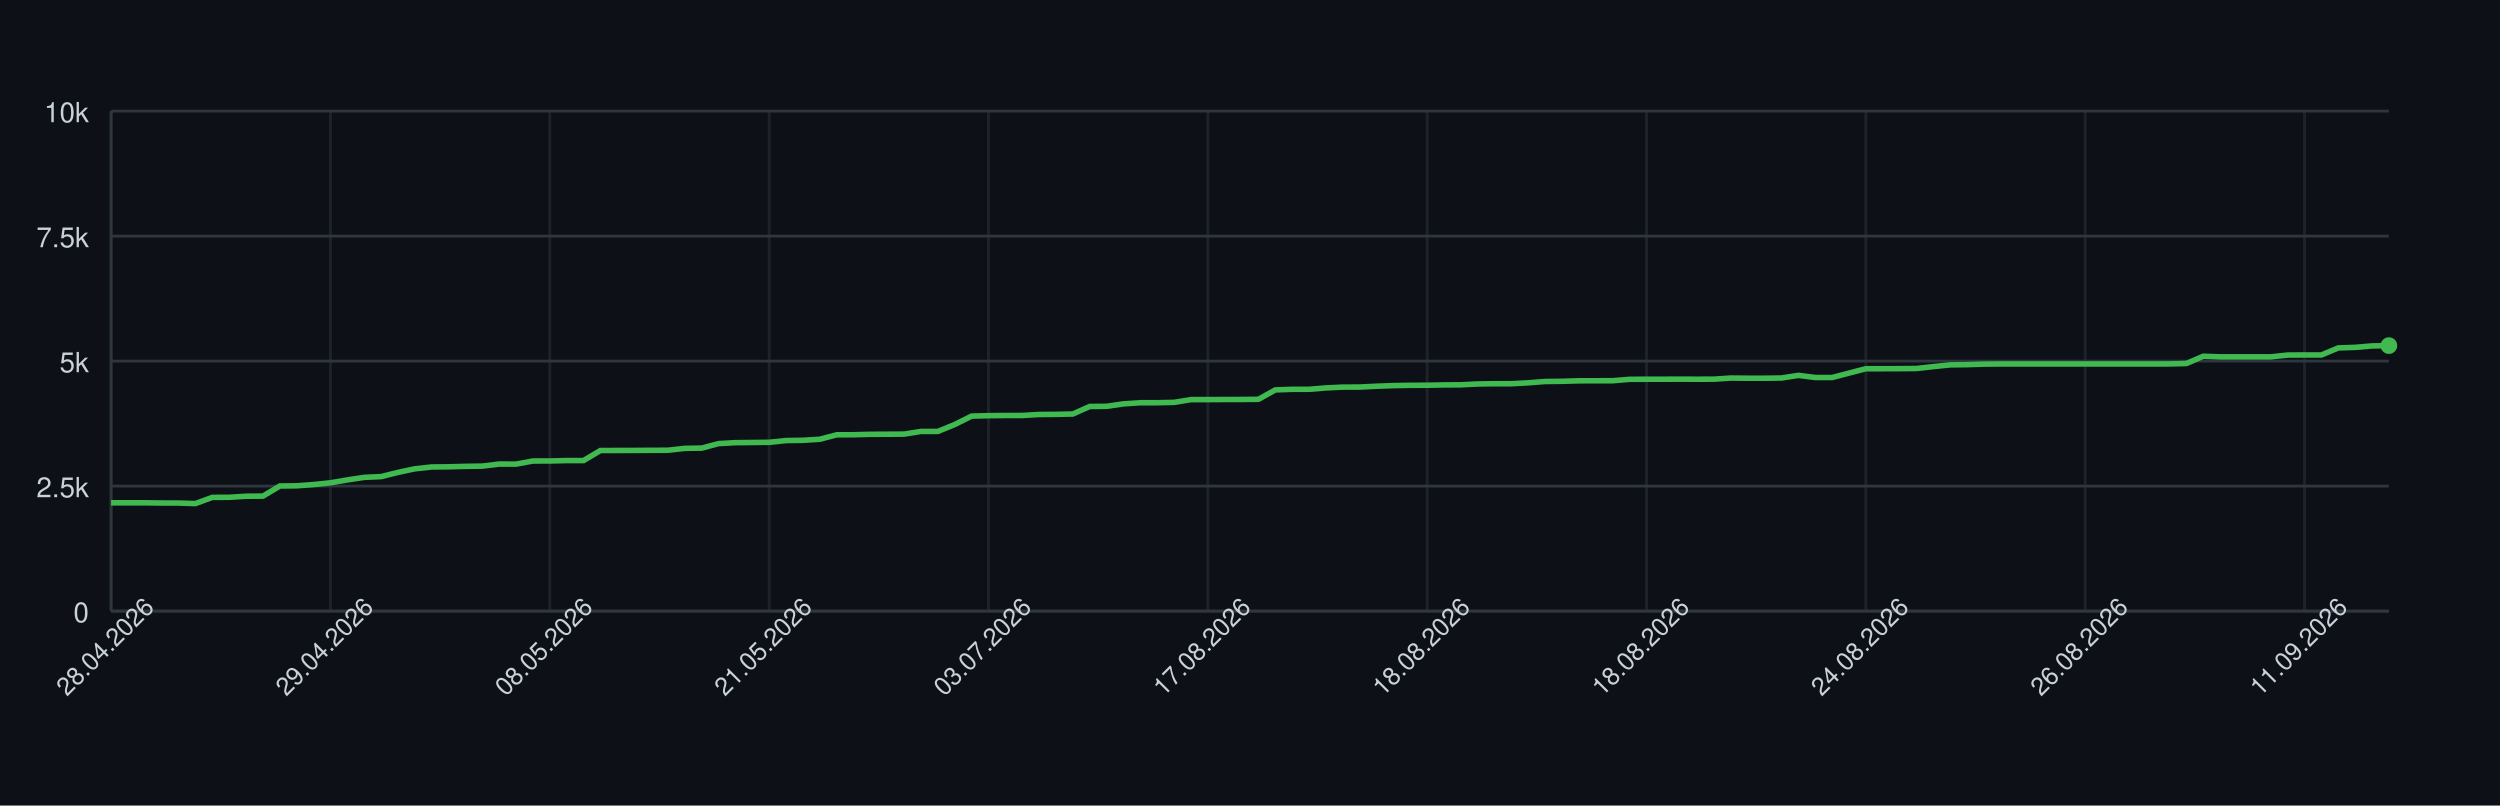
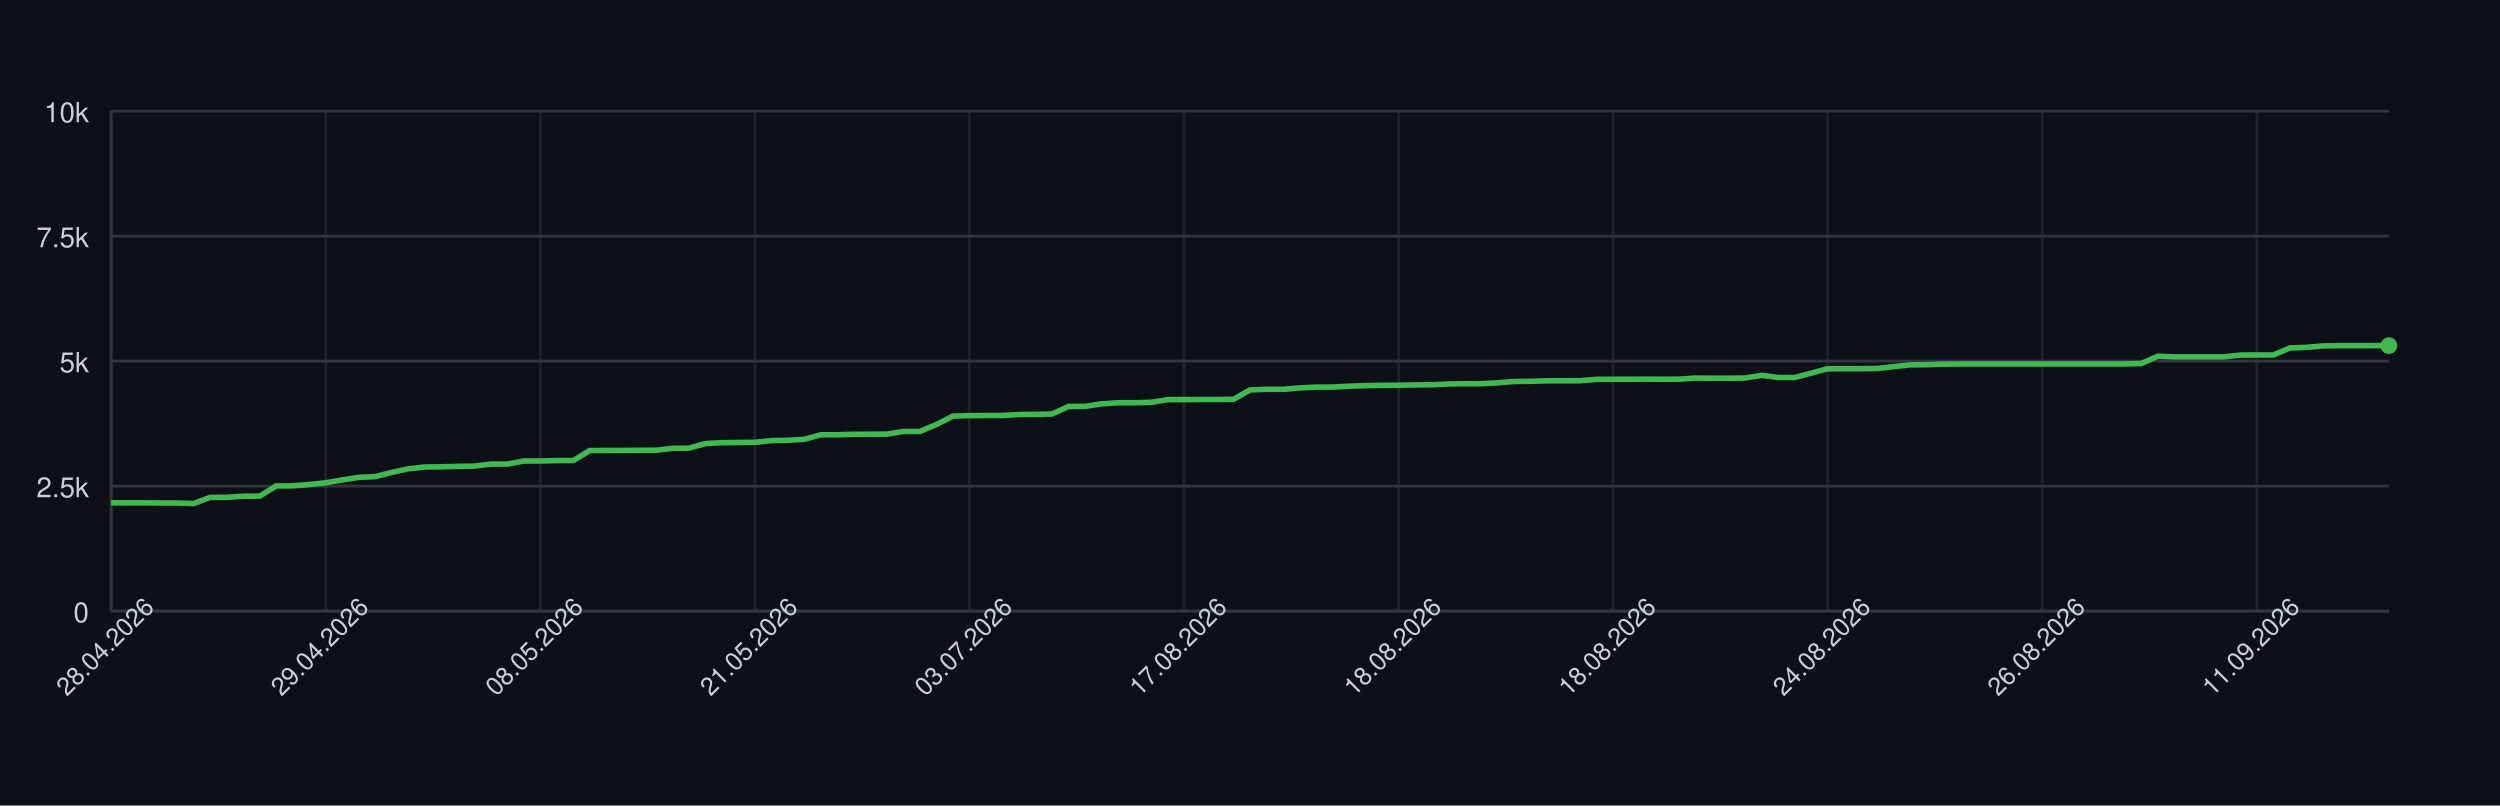
<svg xmlns="http://www.w3.org/2000/svg" width="900" height="290" style="font-family: -apple-system, BlinkMacSystemFont, 'Segoe UI', Helvetica, Arial, sans-serif;">
  <rect width="100%" height="100%" fill="#0d1117" />
  <g>
    <line x1="40" y1="220.00" x2="860" y2="220.00" stroke="#30363d" />
    <text x="32" y="224.00" font-size="10" fill="#c9d1d9" text-anchor="end">0</text>
    <line x1="40" y1="175.00" x2="860" y2="175.00" stroke="#30363d" />
    <text x="32" y="179.00" font-size="10" fill="#c9d1d9" text-anchor="end">2.5k</text>
    <line x1="40" y1="130.00" x2="860" y2="130.00" stroke="#30363d" />
    <text x="32" y="134.00" font-size="10" fill="#c9d1d9" text-anchor="end">5k</text>
    <line x1="40" y1="85.00" x2="860" y2="85.00" stroke="#30363d" />
    <text x="32" y="89.00" font-size="10" fill="#c9d1d9" text-anchor="end">7.5k</text>
    <line x1="40" y1="40.00" x2="860" y2="40.00" stroke="#30363d" />
    <text x="32" y="44.00" font-size="10" fill="#c9d1d9" text-anchor="end">10k</text>
    <line x1="40.00" y1="40" x2="40.00" y2="220" stroke="#30363d" opacity="0.5" />
-     <line x1="118.96" y1="40" x2="118.96" y2="220" stroke="#30363d" opacity="0.5" />
-     <line x1="197.93" y1="40" x2="197.93" y2="220" stroke="#30363d" opacity="0.5" />
-     <line x1="276.89" y1="40" x2="276.89" y2="220" stroke="#30363d" opacity="0.5" />
-     <line x1="355.85" y1="40" x2="355.85" y2="220" stroke="#30363d" opacity="0.5" />
-     <line x1="434.81" y1="40" x2="434.81" y2="220" stroke="#30363d" opacity="0.5" />
-     <line x1="513.78" y1="40" x2="513.78" y2="220" stroke="#30363d" opacity="0.5" />
-     <line x1="592.74" y1="40" x2="592.74" y2="220" stroke="#30363d" opacity="0.5" />
-     <line x1="671.70" y1="40" x2="671.70" y2="220" stroke="#30363d" opacity="0.5" />
-     <line x1="750.67" y1="40" x2="750.67" y2="220" stroke="#30363d" opacity="0.5" />
-     <line x1="829.63" y1="40" x2="829.63" y2="220" stroke="#30363d" opacity="0.5" />
+     <line x1="117.25" y1="40" x2="117.25" y2="220" stroke="#30363d" opacity="0.5" />
+     <line x1="194.49" y1="40" x2="194.49" y2="220" stroke="#30363d" opacity="0.5" />
+     <line x1="271.74" y1="40" x2="271.74" y2="220" stroke="#30363d" opacity="0.5" />
+     <line x1="348.99" y1="40" x2="348.99" y2="220" stroke="#30363d" opacity="0.5" />
+     <line x1="426.23" y1="40" x2="426.23" y2="220" stroke="#30363d" opacity="0.5" />
+     <line x1="503.48" y1="40" x2="503.48" y2="220" stroke="#30363d" opacity="0.5" />
+     <line x1="580.72" y1="40" x2="580.72" y2="220" stroke="#30363d" opacity="0.5" />
+     <line x1="657.97" y1="40" x2="657.97" y2="220" stroke="#30363d" opacity="0.5" />
+     <line x1="735.22" y1="40" x2="735.22" y2="220" stroke="#30363d" opacity="0.5" />
+     <line x1="812.46" y1="40" x2="812.46" y2="220" stroke="#30363d" opacity="0.5" />
    <line x1="40" y1="220" x2="860" y2="220" stroke="#30363d" />
    <line x1="40" y1="40" x2="40" y2="220" stroke="#30363d" />
-     <path d="M 40.00 181.01 L 46.07 181.01 L 52.15 181.01 L 58.22 181.08 L 64.30 181.10 L 70.37 181.28 L 76.44 179.05 L 82.52 179.03 L 88.59 178.64 L 94.67 178.60 L 100.74 174.96 L 106.81 174.89 L 112.89 174.44 L 118.96 173.81 L 125.04 172.77 L 131.11 171.85 L 137.19 171.58 L 143.26 170.07 L 149.33 168.77 L 155.41 168.11 L 161.48 168.05 L 167.56 167.89 L 173.63 167.80 L 179.70 167.06 L 185.78 167.08 L 191.85 165.96 L 197.93 165.95 L 204.00 165.80 L 210.07 165.80 L 216.15 162.18 L 222.22 162.17 L 228.30 162.15 L 234.37 162.11 L 240.44 162.09 L 246.52 161.41 L 252.59 161.32 L 258.67 159.70 L 264.74 159.36 L 270.81 159.30 L 276.89 159.23 L 282.96 158.60 L 289.04 158.51 L 295.11 158.13 L 301.19 156.53 L 307.26 156.51 L 313.33 156.35 L 319.41 156.32 L 325.48 156.28 L 331.56 155.31 L 337.63 155.31 L 343.70 152.82 L 349.78 149.80 L 355.85 149.64 L 361.93 149.58 L 368.00 149.57 L 374.07 149.22 L 380.15 149.17 L 386.22 149.04 L 392.30 146.33 L 398.37 146.27 L 404.44 145.39 L 410.52 144.98 L 416.59 144.98 L 422.67 144.85 L 428.74 143.86 L 434.81 143.86 L 440.89 143.82 L 446.96 143.81 L 453.04 143.75 L 459.11 140.37 L 465.19 140.15 L 471.26 140.15 L 477.33 139.65 L 483.41 139.36 L 489.48 139.34 L 495.56 139.04 L 501.63 138.82 L 507.70 138.71 L 513.78 138.69 L 519.85 138.57 L 525.93 138.53 L 532.00 138.23 L 538.07 138.14 L 544.15 138.14 L 550.22 137.81 L 556.30 137.34 L 562.37 137.27 L 568.44 137.09 L 574.52 137.07 L 580.59 137.06 L 586.67 136.55 L 592.74 136.53 L 598.81 136.52 L 604.89 136.50 L 610.96 136.52 L 617.04 136.50 L 623.11 136.10 L 629.19 136.16 L 635.26 136.16 L 641.33 136.08 L 647.41 135.13 L 653.48 135.90 L 659.56 135.90 L 665.63 134.32 L 671.70 132.74 L 677.78 132.74 L 683.85 132.72 L 689.93 132.66 L 696.00 131.98 L 702.07 131.35 L 708.15 131.28 L 714.22 131.08 L 720.30 131.03 L 726.37 131.03 L 732.44 131.03 L 738.52 131.03 L 744.59 131.03 L 750.67 131.03 L 756.74 131.03 L 762.81 131.03 L 768.89 131.03 L 774.96 131.03 L 781.04 131.01 L 787.11 130.86 L 793.19 128.24 L 799.26 128.47 L 805.33 128.47 L 811.41 128.47 L 817.48 128.47 L 823.56 127.82 L 829.63 127.79 L 835.70 127.79 L 841.78 125.25 L 847.85 125.05 L 853.93 124.53 L 860.00 124.42" fill="none" stroke="#3fb950" stroke-width="2" />
+     <path d="M 40.00 181.01 L 45.94 181.01 L 51.88 181.01 L 57.83 181.08 L 63.77 181.10 L 69.71 181.28 L 75.65 179.05 L 81.59 179.03 L 87.54 178.64 L 93.48 178.60 L 99.42 174.96 L 105.36 174.89 L 111.30 174.44 L 117.25 173.81 L 123.19 172.77 L 129.13 171.85 L 135.07 171.58 L 141.01 170.07 L 146.96 168.77 L 152.90 168.11 L 158.84 168.05 L 164.78 167.89 L 170.72 167.80 L 176.67 167.06 L 182.61 167.08 L 188.55 165.96 L 194.49 165.95 L 200.43 165.80 L 206.38 165.80 L 212.32 162.18 L 218.26 162.17 L 224.20 162.15 L 230.14 162.11 L 236.09 162.09 L 242.03 161.41 L 247.97 161.32 L 253.91 159.70 L 259.86 159.36 L 265.80 159.30 L 271.74 159.23 L 277.68 158.60 L 283.62 158.51 L 289.57 158.13 L 295.51 156.53 L 301.45 156.51 L 307.39 156.35 L 313.33 156.32 L 319.28 156.28 L 325.22 155.31 L 331.16 155.31 L 337.10 152.82 L 343.04 149.80 L 348.99 149.64 L 354.93 149.58 L 360.87 149.57 L 366.81 149.22 L 372.75 149.17 L 378.70 149.04 L 384.64 146.33 L 390.58 146.27 L 396.52 145.39 L 402.46 144.98 L 408.41 144.98 L 414.35 144.85 L 420.29 143.86 L 426.23 143.86 L 432.17 143.82 L 438.12 143.81 L 444.06 143.75 L 450.00 140.37 L 455.94 140.15 L 461.88 140.15 L 467.83 139.65 L 473.77 139.36 L 479.71 139.34 L 485.65 139.04 L 491.59 138.82 L 497.54 138.71 L 503.48 138.69 L 509.42 138.57 L 515.36 138.53 L 521.30 138.23 L 527.25 138.14 L 533.19 138.14 L 539.13 137.81 L 545.07 137.34 L 551.01 137.27 L 556.96 137.09 L 562.90 137.07 L 568.84 137.06 L 574.78 136.55 L 580.72 136.53 L 586.67 136.52 L 592.61 136.50 L 598.55 136.52 L 604.49 136.50 L 610.43 136.10 L 616.38 136.16 L 622.32 136.16 L 628.26 136.08 L 634.20 135.13 L 640.14 135.90 L 646.09 135.90 L 652.03 134.32 L 657.97 132.74 L 663.91 132.74 L 669.86 132.72 L 675.80 132.66 L 681.74 131.98 L 687.68 131.35 L 693.62 131.28 L 699.57 131.08 L 705.51 131.03 L 711.45 131.03 L 717.39 131.03 L 723.33 131.03 L 729.28 131.03 L 735.22 131.03 L 741.16 131.03 L 747.10 131.03 L 753.04 131.03 L 758.99 131.03 L 764.93 131.01 L 770.87 130.86 L 776.81 128.24 L 782.75 128.47 L 788.70 128.47 L 794.64 128.47 L 800.58 128.47 L 806.52 127.82 L 812.46 127.79 L 818.41 127.79 L 824.35 125.25 L 830.29 125.05 L 836.23 124.53 L 842.17 124.42 L 848.12 124.42 L 854.06 124.42 L 860.00 124.42" fill="none" stroke="#3fb950" stroke-width="2" />
    <circle cx="860.00" cy="124.42" r="3" fill="#3fb950" />
    <text x="40.00" y="235.00" font-size="9" fill="#c9d1d9" text-anchor="middle" transform="rotate(-45 40.00 235.00)">28.04.2026</text>
-     <text x="118.96" y="235.00" font-size="9" fill="#c9d1d9" text-anchor="middle" transform="rotate(-45 118.96 235.00)">29.04.2026</text>
-     <text x="197.93" y="235.00" font-size="9" fill="#c9d1d9" text-anchor="middle" transform="rotate(-45 197.93 235.00)">08.05.2026</text>
-     <text x="276.89" y="235.00" font-size="9" fill="#c9d1d9" text-anchor="middle" transform="rotate(-45 276.89 235.00)">21.05.2026</text>
-     <text x="355.85" y="235.00" font-size="9" fill="#c9d1d9" text-anchor="middle" transform="rotate(-45 355.85 235.00)">03.07.2026</text>
-     <text x="434.81" y="235.00" font-size="9" fill="#c9d1d9" text-anchor="middle" transform="rotate(-45 434.81 235.00)">17.08.2026</text>
-     <text x="513.78" y="235.00" font-size="9" fill="#c9d1d9" text-anchor="middle" transform="rotate(-45 513.78 235.00)">18.08.2026</text>
-     <text x="592.74" y="235.00" font-size="9" fill="#c9d1d9" text-anchor="middle" transform="rotate(-45 592.74 235.00)">18.08.2026</text>
-     <text x="671.70" y="235.00" font-size="9" fill="#c9d1d9" text-anchor="middle" transform="rotate(-45 671.70 235.00)">24.08.2026</text>
-     <text x="750.67" y="235.00" font-size="9" fill="#c9d1d9" text-anchor="middle" transform="rotate(-45 750.67 235.00)">26.08.2026</text>
-     <text x="829.63" y="235.00" font-size="9" fill="#c9d1d9" text-anchor="middle" transform="rotate(-45 829.63 235.00)">11.09.2026</text>
+     <text x="117.25" y="235.00" font-size="9" fill="#c9d1d9" text-anchor="middle" transform="rotate(-45 117.25 235.00)">29.04.2026</text>
+     <text x="194.49" y="235.00" font-size="9" fill="#c9d1d9" text-anchor="middle" transform="rotate(-45 194.49 235.00)">08.05.2026</text>
+     <text x="271.74" y="235.00" font-size="9" fill="#c9d1d9" text-anchor="middle" transform="rotate(-45 271.74 235.00)">21.05.2026</text>
+     <text x="348.99" y="235.00" font-size="9" fill="#c9d1d9" text-anchor="middle" transform="rotate(-45 348.99 235.00)">03.07.2026</text>
+     <text x="426.23" y="235.00" font-size="9" fill="#c9d1d9" text-anchor="middle" transform="rotate(-45 426.23 235.00)">17.08.2026</text>
+     <text x="503.48" y="235.00" font-size="9" fill="#c9d1d9" text-anchor="middle" transform="rotate(-45 503.48 235.00)">18.08.2026</text>
+     <text x="580.72" y="235.00" font-size="9" fill="#c9d1d9" text-anchor="middle" transform="rotate(-45 580.72 235.00)">18.08.2026</text>
+     <text x="657.97" y="235.00" font-size="9" fill="#c9d1d9" text-anchor="middle" transform="rotate(-45 657.97 235.00)">24.08.2026</text>
+     <text x="735.22" y="235.00" font-size="9" fill="#c9d1d9" text-anchor="middle" transform="rotate(-45 735.22 235.00)">26.08.2026</text>
+     <text x="812.46" y="235.00" font-size="9" fill="#c9d1d9" text-anchor="middle" transform="rotate(-45 812.46 235.00)">11.09.2026</text>
  </g>
</svg>
